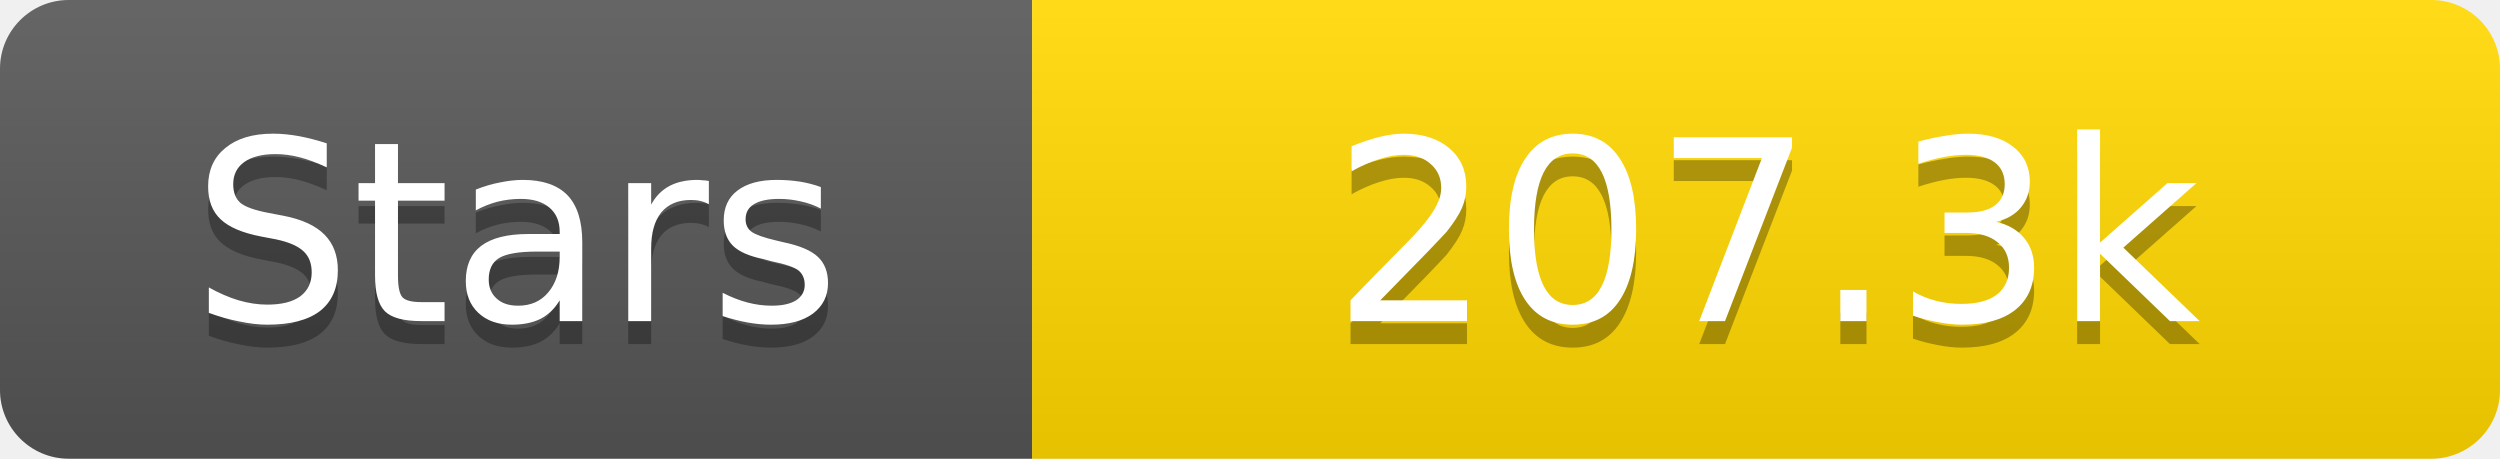
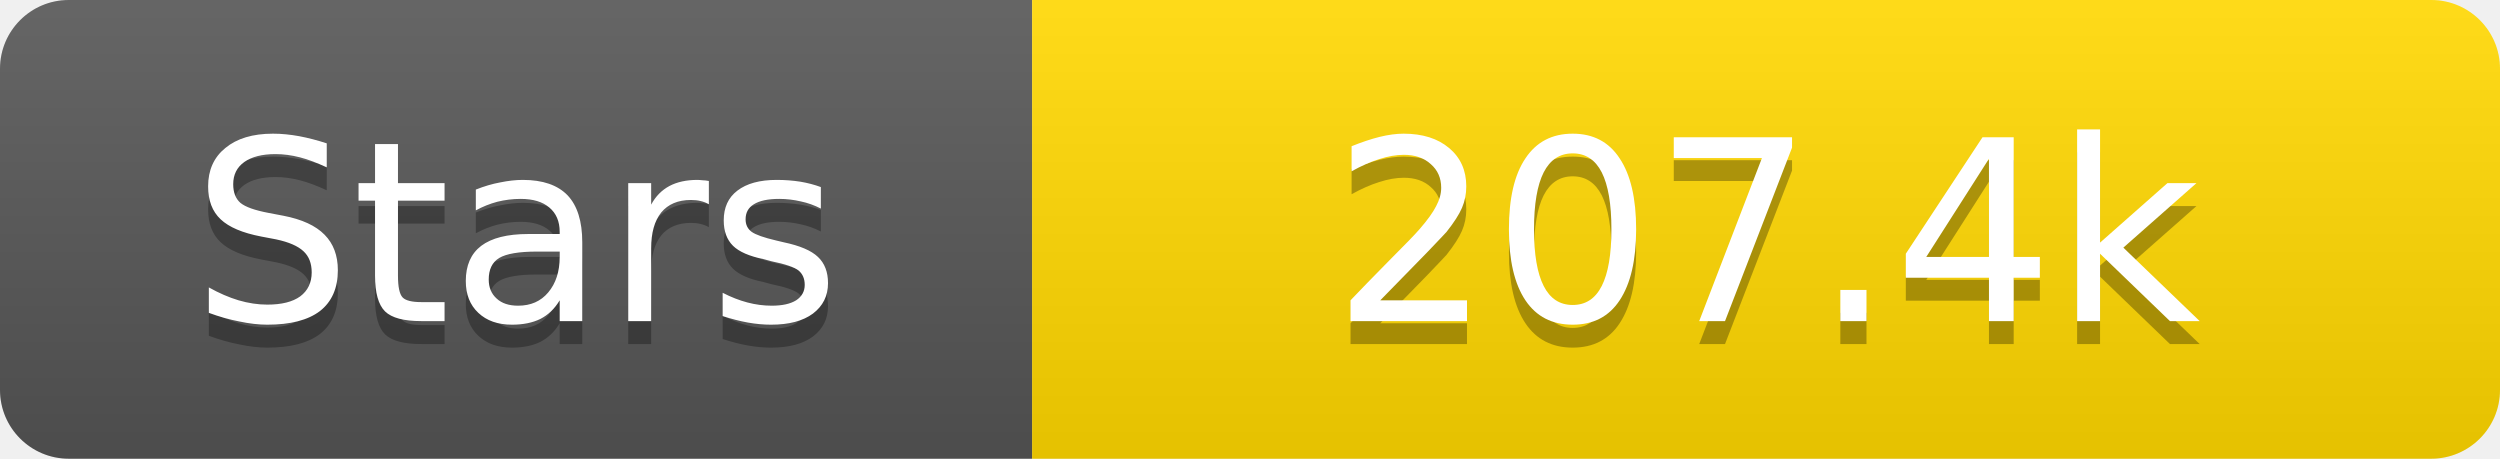
<svg xmlns="http://www.w3.org/2000/svg" width="109" height="20">
  <linearGradient id="s" x2="0" y2="100%">
    <stop offset="0" stop-color="#fff" stop-opacity=".1" />
    <stop offset="1" stop-opacity=".1" />
  </linearGradient>
  <clipPath id="r">
    <rect width="109" height="20" rx="3" fill="#fff" />
  </clipPath>
  <g clip-path="url(#r)">
    <rect width="45" height="20" fill="#555" />
    <rect x="45" width="64" height="20" fill="#ffd700" />
    <rect width="109" height="20" fill="url(#s)" />
  </g>
  <g fill="#fff" text-anchor="middle" font-family="Verdana,Geneva,DejaVu Sans,sans-serif" text-rendering="geometricPrecision" font-size="11">
    <text x="22.5" y="15" fill="#010101" fill-opacity=".3">Stars</text>
    <text x="22.5" y="14">Stars</text>
-     <text x="77.0" y="15" fill="#010101" fill-opacity=".3">207.3k</text>
-     <text x="77.0" y="14">207.3k</text>
+     <text x="77.0" y="15" fill="#010101" fill-opacity=".3">207.4k</text>
+     <text x="77.0" y="14">207.4k</text>
  </g>
</svg>
